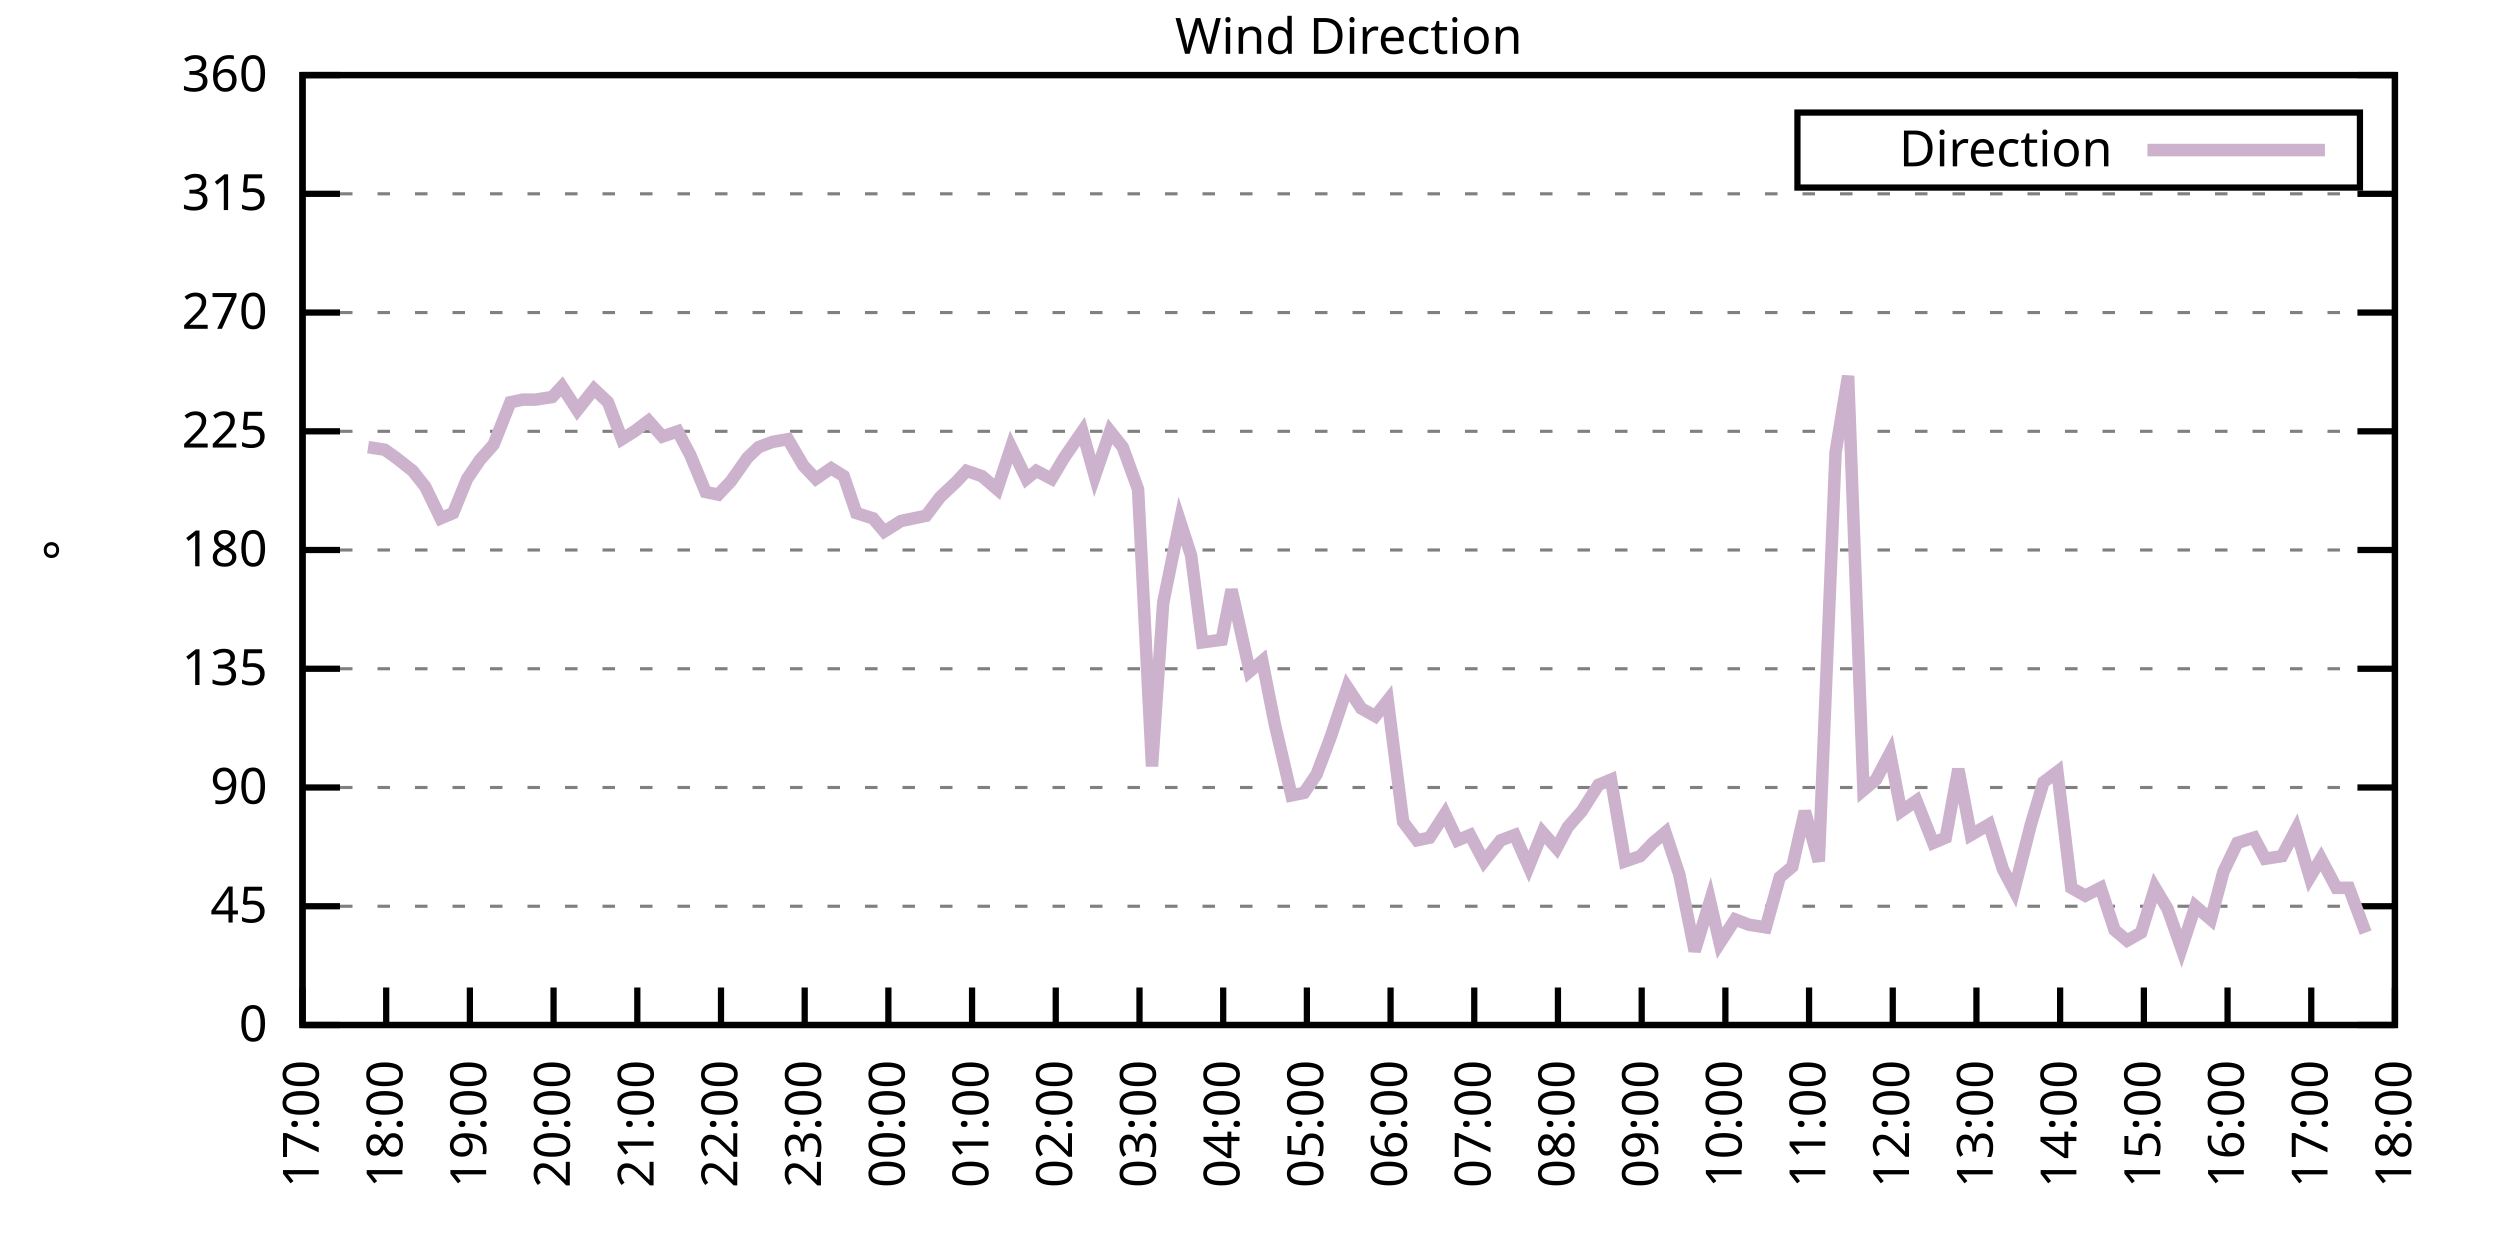
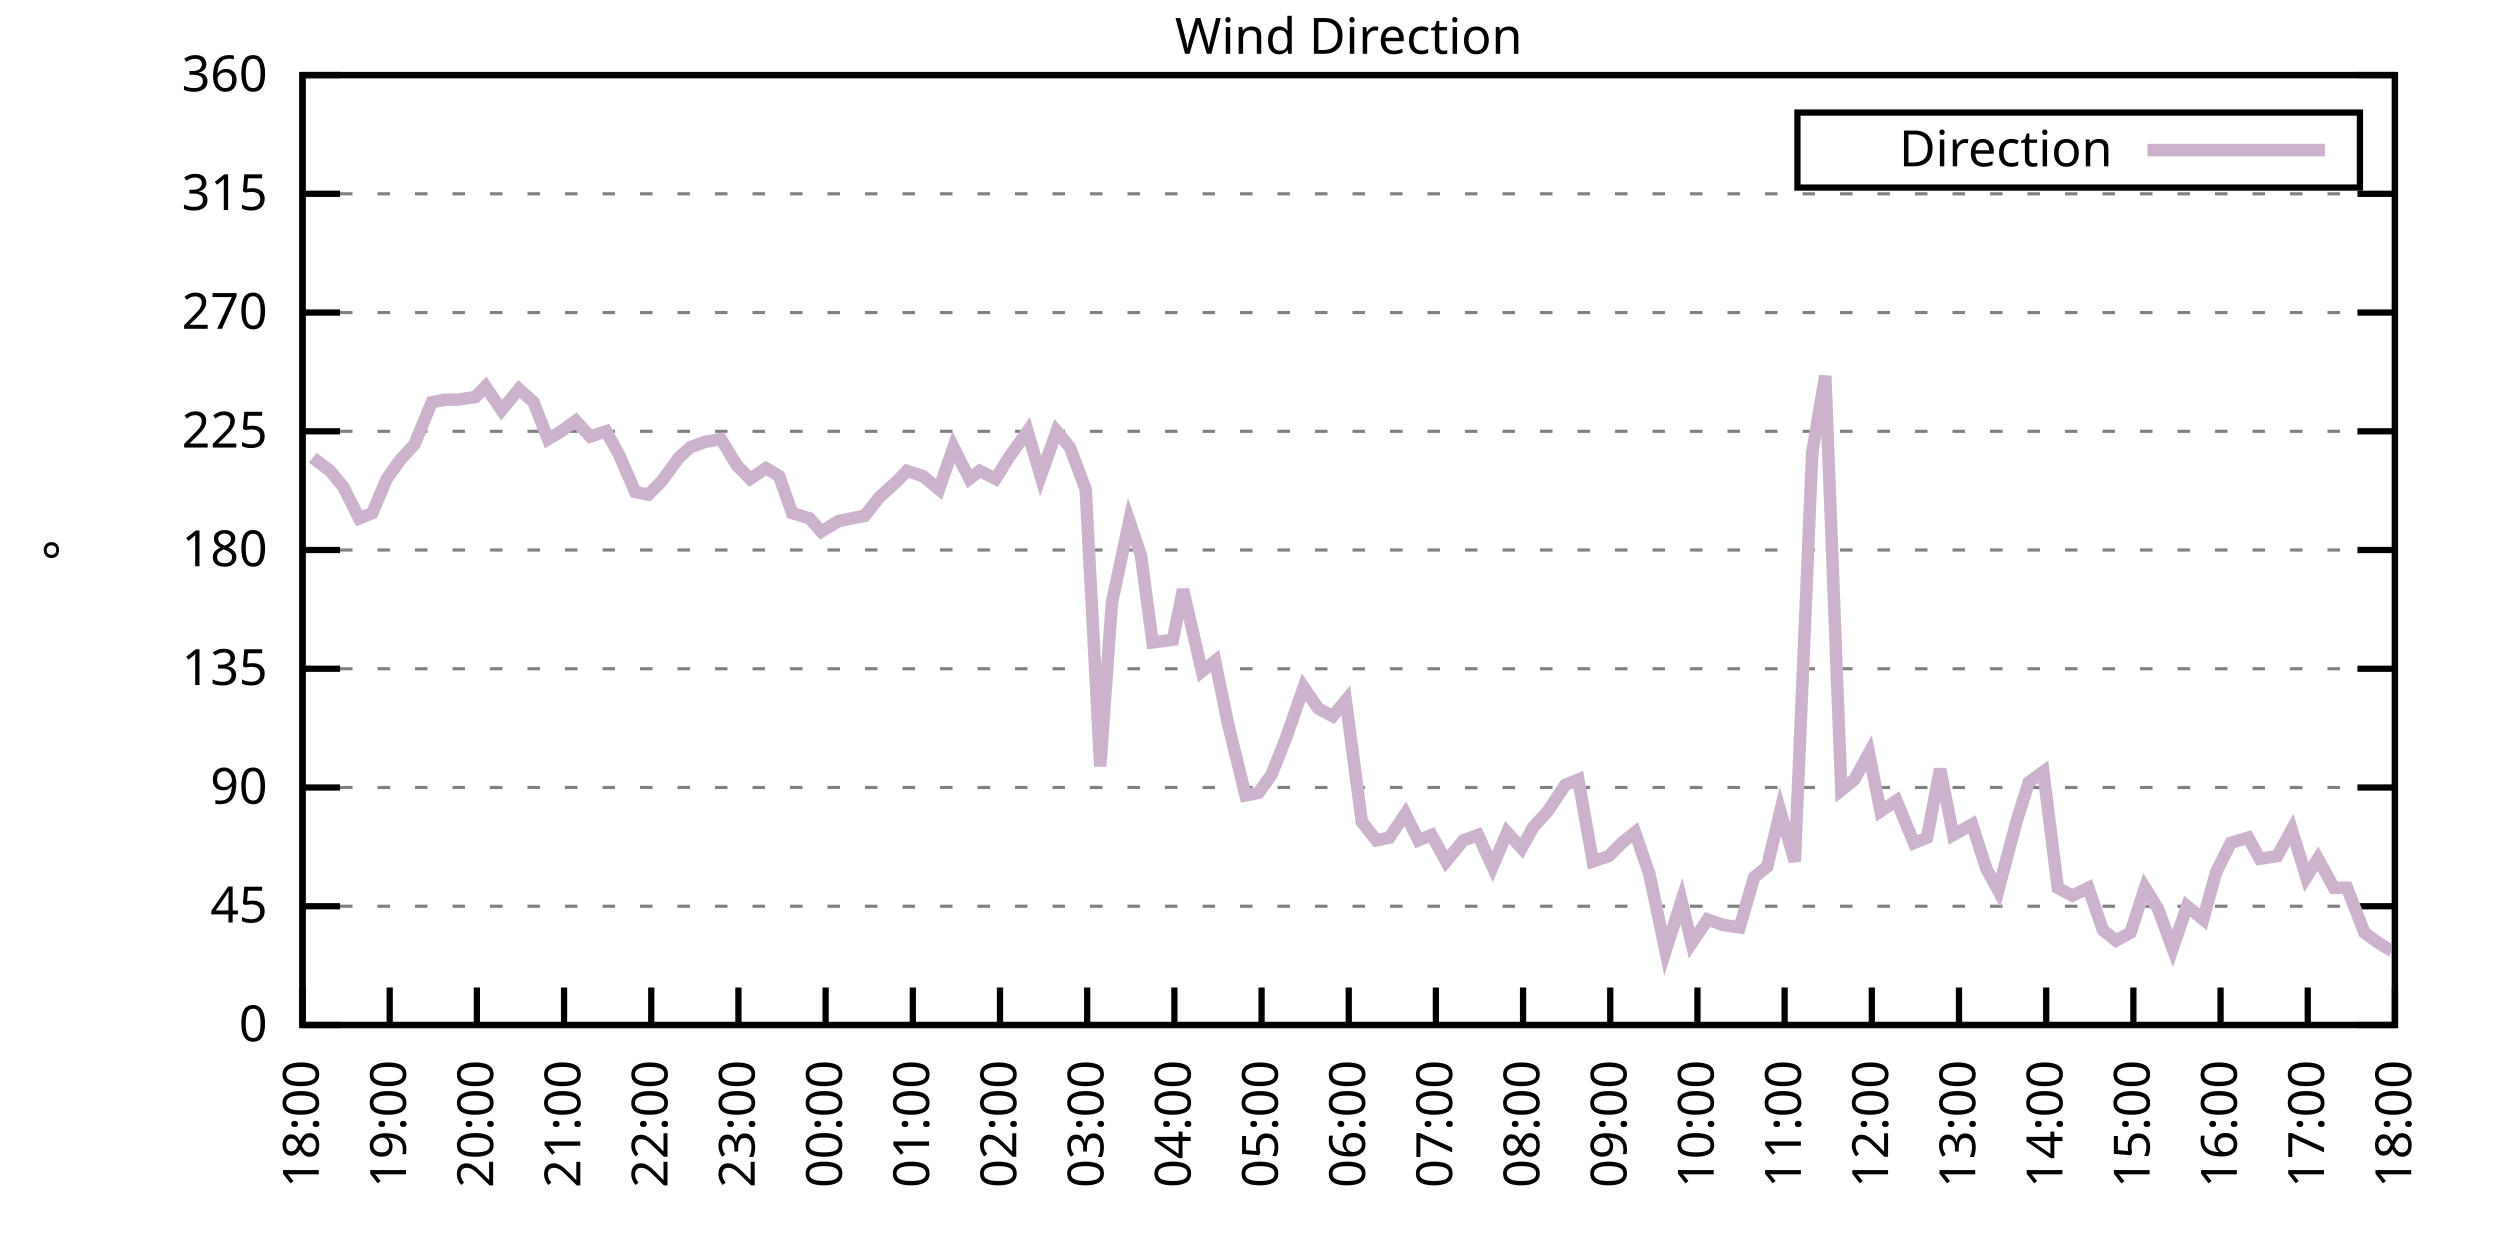
<svg xmlns="http://www.w3.org/2000/svg" xmlns:xlink="http://www.w3.org/1999/xlink" width="400" height="200" viewBox="0 0 400 200">
  <g id="gnuplot_canvas">
    <rect x="0" y="0" width="400" height="200" fill="none" />
    <defs>
      <circle id="gpDot" r="0.5" stroke-width="0.5" stroke="currentColor" />
      <path id="gpPt0" stroke-width="0.333" stroke="currentColor" d="M-1,0 h2 M0,-1 v2" />
      <path id="gpPt1" stroke-width="0.333" stroke="currentColor" d="M-1,-1 L1,1 M1,-1 L-1,1" />
      <path id="gpPt2" stroke-width="0.333" stroke="currentColor" d="M-1,0 L1,0 M0,-1 L0,1 M-1,-1 L1,1 M-1,1 L1,-1" />
      <rect id="gpPt3" stroke-width="0.333" stroke="currentColor" x="-1" y="-1" width="2" height="2" />
      <rect id="gpPt4" stroke-width="0.333" stroke="currentColor" fill="currentColor" x="-1" y="-1" width="2" height="2" />
      <circle id="gpPt5" stroke-width="0.333" stroke="currentColor" cx="0" cy="0" r="1" />
      <use xlink:href="#gpPt5" id="gpPt6" fill="currentColor" stroke="none" />
      <path id="gpPt7" stroke-width="0.333" stroke="currentColor" d="M0,-1.33 L-1.33,0.67 L1.33,0.67 z" />
      <use xlink:href="#gpPt7" id="gpPt8" fill="currentColor" stroke="none" />
      <use xlink:href="#gpPt7" id="gpPt9" stroke="currentColor" transform="rotate(180)" />
      <use xlink:href="#gpPt9" id="gpPt10" fill="currentColor" stroke="none" />
      <use xlink:href="#gpPt3" id="gpPt11" stroke="currentColor" transform="rotate(45)" />
      <use xlink:href="#gpPt11" id="gpPt12" fill="currentColor" stroke="none" />
      <path id="gpPt13" stroke-width="0.333" stroke="currentColor" d="M0,1.330 L1.265,0.411 L0.782,-1.067 L-0.782,-1.076 L-1.265,0.411 z" />
      <use xlink:href="#gpPt13" id="gpPt14" fill="currentColor" stroke="none" />
      <filter id="textbox" filterUnits="objectBoundingBox" x="0" y="0" height="1" width="1">
        <feFlood flood-color="white" flood-opacity="1" result="bgnd" />
        <feComposite in="SourceGraphic" in2="bgnd" operator="atop" />
      </filter>
      <filter id="greybox" filterUnits="objectBoundingBox" x="0" y="0" height="1" width="1">
        <feFlood flood-color="lightgrey" flood-opacity="1" result="grey" />
        <feComposite in="SourceGraphic" in2="grey" operator="atop" />
      </filter>
    </defs>
    <g fill="none" color="white" stroke="currentColor" stroke-width="1.00" stroke-linecap="butt" stroke-linejoin="miter">
</g>
    <g fill="none" color="black" stroke="currentColor" stroke-width="1.00" stroke-linecap="butt" stroke-linejoin="miter">
      <g stroke="none" shape-rendering="crispEdges">
        <polygon fill="rgb(255, 255, 255)" points="48.40,164.00 383.18,164.00 383.18,12.02 48.40,12.02 " />
      </g>
    </g>
    <g fill="none" color="black" stroke="currentColor" stroke-width="1.00" stroke-linecap="butt" stroke-linejoin="miter">
</g>
    <g fill="none" color="black" stroke="black" stroke-width="0.50" stroke-linecap="butt" stroke-linejoin="miter">
</g>
    <g fill="none" color="gray" stroke="currentColor" stroke-width="0.50" stroke-linecap="butt" stroke-linejoin="miter">
      <path stroke="gray" stroke-dasharray="2,4" class="gridline" d="M48.40,164.00 L383.19,164.00  " />
    </g>
    <g fill="none" color="gray" stroke="gray" stroke-width="1.00" stroke-linecap="butt" stroke-linejoin="miter">
</g>
    <g fill="none" color="black" stroke="currentColor" stroke-width="1.00" stroke-linecap="butt" stroke-linejoin="miter">
      <path stroke="black" d="M48.40,164.00 L54.40,164.00 M383.19,164.00 L377.19,164.00  " />
      <g transform="translate(42.80,166.60)" stroke="none" fill="black" font-family="Sans" font-size="8.00" text-anchor="end">
        <text>
          <tspan font-family="Sans"> 0</tspan>
        </text>
      </g>
    </g>
    <g fill="none" color="black" stroke="currentColor" stroke-width="1.00" stroke-linecap="butt" stroke-linejoin="miter">
</g>
    <g fill="none" color="black" stroke="black" stroke-width="0.50" stroke-linecap="butt" stroke-linejoin="miter">
</g>
    <g fill="none" color="gray" stroke="currentColor" stroke-width="0.50" stroke-linecap="butt" stroke-linejoin="miter">
      <path stroke="gray" stroke-dasharray="2,4" class="gridline" d="M48.40,145.00 L383.19,145.00  " />
    </g>
    <g fill="none" color="gray" stroke="gray" stroke-width="1.00" stroke-linecap="butt" stroke-linejoin="miter">
</g>
    <g fill="none" color="black" stroke="currentColor" stroke-width="1.00" stroke-linecap="butt" stroke-linejoin="miter">
      <path stroke="black" d="M48.40,145.00 L54.40,145.00 M383.19,145.00 L377.19,145.00  " />
      <g transform="translate(42.80,147.60)" stroke="none" fill="black" font-family="Sans" font-size="8.00" text-anchor="end">
        <text>
          <tspan font-family="Sans"> 45</tspan>
        </text>
      </g>
    </g>
    <g fill="none" color="black" stroke="currentColor" stroke-width="1.00" stroke-linecap="butt" stroke-linejoin="miter">
</g>
    <g fill="none" color="black" stroke="black" stroke-width="0.50" stroke-linecap="butt" stroke-linejoin="miter">
</g>
    <g fill="none" color="gray" stroke="currentColor" stroke-width="0.50" stroke-linecap="butt" stroke-linejoin="miter">
      <path stroke="gray" stroke-dasharray="2,4" class="gridline" d="M48.40,126.00 L383.19,126.00  " />
    </g>
    <g fill="none" color="gray" stroke="gray" stroke-width="1.00" stroke-linecap="butt" stroke-linejoin="miter">
</g>
    <g fill="none" color="black" stroke="currentColor" stroke-width="1.00" stroke-linecap="butt" stroke-linejoin="miter">
      <path stroke="black" d="M48.40,126.00 L54.40,126.00 M383.19,126.00 L377.19,126.00  " />
      <g transform="translate(42.80,128.60)" stroke="none" fill="black" font-family="Sans" font-size="8.00" text-anchor="end">
        <text>
          <tspan font-family="Sans"> 90</tspan>
        </text>
      </g>
    </g>
    <g fill="none" color="black" stroke="currentColor" stroke-width="1.00" stroke-linecap="butt" stroke-linejoin="miter">
</g>
    <g fill="none" color="black" stroke="black" stroke-width="0.50" stroke-linecap="butt" stroke-linejoin="miter">
</g>
    <g fill="none" color="gray" stroke="currentColor" stroke-width="0.50" stroke-linecap="butt" stroke-linejoin="miter">
      <path stroke="gray" stroke-dasharray="2,4" class="gridline" d="M48.40,107.00 L383.19,107.00  " />
    </g>
    <g fill="none" color="gray" stroke="gray" stroke-width="1.00" stroke-linecap="butt" stroke-linejoin="miter">
</g>
    <g fill="none" color="black" stroke="currentColor" stroke-width="1.00" stroke-linecap="butt" stroke-linejoin="miter">
      <path stroke="black" d="M48.40,107.00 L54.40,107.00 M383.19,107.00 L377.19,107.00  " />
      <g transform="translate(42.80,109.60)" stroke="none" fill="black" font-family="Sans" font-size="8.00" text-anchor="end">
        <text>
          <tspan font-family="Sans"> 135</tspan>
        </text>
      </g>
    </g>
    <g fill="none" color="black" stroke="currentColor" stroke-width="1.00" stroke-linecap="butt" stroke-linejoin="miter">
</g>
    <g fill="none" color="black" stroke="black" stroke-width="0.50" stroke-linecap="butt" stroke-linejoin="miter">
</g>
    <g fill="none" color="gray" stroke="currentColor" stroke-width="0.50" stroke-linecap="butt" stroke-linejoin="miter">
      <path stroke="gray" stroke-dasharray="2,4" class="gridline" d="M48.40,88.00 L383.19,88.00  " />
    </g>
    <g fill="none" color="gray" stroke="gray" stroke-width="1.00" stroke-linecap="butt" stroke-linejoin="miter">
</g>
    <g fill="none" color="black" stroke="currentColor" stroke-width="1.00" stroke-linecap="butt" stroke-linejoin="miter">
      <path stroke="black" d="M48.40,88.00 L54.40,88.00 M383.19,88.00 L377.19,88.00  " />
      <g transform="translate(42.80,90.60)" stroke="none" fill="black" font-family="Sans" font-size="8.00" text-anchor="end">
        <text>
          <tspan font-family="Sans"> 180</tspan>
        </text>
      </g>
    </g>
    <g fill="none" color="black" stroke="currentColor" stroke-width="1.00" stroke-linecap="butt" stroke-linejoin="miter">
</g>
    <g fill="none" color="black" stroke="black" stroke-width="0.50" stroke-linecap="butt" stroke-linejoin="miter">
</g>
    <g fill="none" color="gray" stroke="currentColor" stroke-width="0.50" stroke-linecap="butt" stroke-linejoin="miter">
      <path stroke="gray" stroke-dasharray="2,4" class="gridline" d="M48.40,69.01 L383.19,69.01  " />
    </g>
    <g fill="none" color="gray" stroke="gray" stroke-width="1.00" stroke-linecap="butt" stroke-linejoin="miter">
</g>
    <g fill="none" color="black" stroke="currentColor" stroke-width="1.00" stroke-linecap="butt" stroke-linejoin="miter">
      <path stroke="black" d="M48.40,69.01 L54.40,69.01 M383.19,69.01 L377.19,69.01  " />
      <g transform="translate(42.80,71.61)" stroke="none" fill="black" font-family="Sans" font-size="8.00" text-anchor="end">
        <text>
          <tspan font-family="Sans"> 225</tspan>
        </text>
      </g>
    </g>
    <g fill="none" color="black" stroke="currentColor" stroke-width="1.00" stroke-linecap="butt" stroke-linejoin="miter">
</g>
    <g fill="none" color="black" stroke="black" stroke-width="0.50" stroke-linecap="butt" stroke-linejoin="miter">
</g>
    <g fill="none" color="gray" stroke="currentColor" stroke-width="0.50" stroke-linecap="butt" stroke-linejoin="miter">
      <path stroke="gray" stroke-dasharray="2,4" class="gridline" d="M48.40,50.01 L383.19,50.01  " />
    </g>
    <g fill="none" color="gray" stroke="gray" stroke-width="1.00" stroke-linecap="butt" stroke-linejoin="miter">
</g>
    <g fill="none" color="black" stroke="currentColor" stroke-width="1.00" stroke-linecap="butt" stroke-linejoin="miter">
      <path stroke="black" d="M48.40,50.01 L54.40,50.01 M383.19,50.01 L377.19,50.01  " />
      <g transform="translate(42.80,52.61)" stroke="none" fill="black" font-family="Sans" font-size="8.00" text-anchor="end">
        <text>
          <tspan font-family="Sans"> 270</tspan>
        </text>
      </g>
    </g>
    <g fill="none" color="black" stroke="currentColor" stroke-width="1.00" stroke-linecap="butt" stroke-linejoin="miter">
</g>
    <g fill="none" color="black" stroke="black" stroke-width="0.50" stroke-linecap="butt" stroke-linejoin="miter">
</g>
    <g fill="none" color="gray" stroke="currentColor" stroke-width="0.50" stroke-linecap="butt" stroke-linejoin="miter">
      <path stroke="gray" stroke-dasharray="2,4" class="gridline" d="M48.40,31.01 L383.19,31.01  " />
    </g>
    <g fill="none" color="gray" stroke="gray" stroke-width="1.00" stroke-linecap="butt" stroke-linejoin="miter">
</g>
    <g fill="none" color="black" stroke="currentColor" stroke-width="1.00" stroke-linecap="butt" stroke-linejoin="miter">
      <path stroke="black" d="M48.40,31.01 L54.40,31.01 M383.19,31.01 L377.19,31.01  " />
      <g transform="translate(42.80,33.61)" stroke="none" fill="black" font-family="Sans" font-size="8.00" text-anchor="end">
        <text>
          <tspan font-family="Sans"> 315</tspan>
        </text>
      </g>
    </g>
    <g fill="none" color="black" stroke="currentColor" stroke-width="1.00" stroke-linecap="butt" stroke-linejoin="miter">
</g>
    <g fill="none" color="black" stroke="black" stroke-width="0.50" stroke-linecap="butt" stroke-linejoin="miter">
</g>
    <g fill="none" color="gray" stroke="currentColor" stroke-width="0.50" stroke-linecap="butt" stroke-linejoin="miter">
      <path stroke="gray" stroke-dasharray="2,4" class="gridline" d="M48.40,12.01 L383.19,12.01  " />
    </g>
    <g fill="none" color="gray" stroke="gray" stroke-width="1.00" stroke-linecap="butt" stroke-linejoin="miter">
</g>
    <g fill="none" color="black" stroke="currentColor" stroke-width="1.00" stroke-linecap="butt" stroke-linejoin="miter">
      <path stroke="black" d="M48.40,12.01 L54.40,12.01 M383.19,12.01 L377.19,12.01  " />
      <g transform="translate(42.80,14.61)" stroke="none" fill="black" font-family="Sans" font-size="8.00" text-anchor="end">
        <text>
          <tspan font-family="Sans"> 360</tspan>
        </text>
      </g>
    </g>
    <g fill="none" color="black" stroke="currentColor" stroke-width="1.00" stroke-linecap="butt" stroke-linejoin="miter">
      <path stroke="black" d="M48.40,164.00 L48.40,158.00  " />
      <g transform="translate(51.00,169.60) rotate(270.00)" stroke="none" fill="black" font-family="Sans" font-size="8.00" text-anchor="end">
        <text>
-           <tspan font-family="Sans">17:00</tspan>
-         </text>
-       </g>
-     </g>
-     <g fill="none" color="black" stroke="currentColor" stroke-width="1.00" stroke-linecap="butt" stroke-linejoin="miter">
-       <path stroke="black" d="M61.79,164.00 L61.79,158.00  " />
-       <g transform="translate(64.39,169.60) rotate(270.00)" stroke="none" fill="black" font-family="Sans" font-size="8.00" text-anchor="end">
-         <text>
          <tspan font-family="Sans">18:00</tspan>
        </text>
      </g>
    </g>
    <g fill="none" color="black" stroke="currentColor" stroke-width="1.00" stroke-linecap="butt" stroke-linejoin="miter">
-       <path stroke="black" d="M75.18,164.00 L75.18,158.00  " />
-       <g transform="translate(77.78,169.60) rotate(270.00)" stroke="none" fill="black" font-family="Sans" font-size="8.00" text-anchor="end">
+       <path stroke="black" d="M62.35,164.00 L62.35,158.00  " />
+       <g transform="translate(64.95,169.60) rotate(270.00)" stroke="none" fill="black" font-family="Sans" font-size="8.00" text-anchor="end">
        <text>
          <tspan font-family="Sans">19:00</tspan>
        </text>
      </g>
    </g>
    <g fill="none" color="black" stroke="currentColor" stroke-width="1.00" stroke-linecap="butt" stroke-linejoin="miter">
-       <path stroke="black" d="M88.57,164.00 L88.57,158.00  " />
-       <g transform="translate(91.17,169.60) rotate(270.00)" stroke="none" fill="black" font-family="Sans" font-size="8.00" text-anchor="end">
+       <path stroke="black" d="M76.30,164.00 L76.30,158.00  " />
+       <g transform="translate(78.90,169.60) rotate(270.00)" stroke="none" fill="black" font-family="Sans" font-size="8.00" text-anchor="end">
        <text>
          <tspan font-family="Sans">20:00</tspan>
        </text>
      </g>
    </g>
    <g fill="none" color="black" stroke="currentColor" stroke-width="1.00" stroke-linecap="butt" stroke-linejoin="miter">
-       <path stroke="black" d="M101.97,164.00 L101.97,158.00  " />
-       <g transform="translate(104.57,169.60) rotate(270.00)" stroke="none" fill="black" font-family="Sans" font-size="8.00" text-anchor="end">
+       <path stroke="black" d="M90.25,164.00 L90.25,158.00  " />
+       <g transform="translate(92.85,169.60) rotate(270.00)" stroke="none" fill="black" font-family="Sans" font-size="8.00" text-anchor="end">
        <text>
          <tspan font-family="Sans">21:00</tspan>
        </text>
      </g>
    </g>
    <g fill="none" color="black" stroke="currentColor" stroke-width="1.00" stroke-linecap="butt" stroke-linejoin="miter">
-       <path stroke="black" d="M115.36,164.00 L115.36,158.00  " />
-       <g transform="translate(117.96,169.60) rotate(270.00)" stroke="none" fill="black" font-family="Sans" font-size="8.00" text-anchor="end">
+       <path stroke="black" d="M104.20,164.00 L104.20,158.00  " />
+       <g transform="translate(106.80,169.60) rotate(270.00)" stroke="none" fill="black" font-family="Sans" font-size="8.00" text-anchor="end">
        <text>
          <tspan font-family="Sans">22:00</tspan>
        </text>
      </g>
    </g>
    <g fill="none" color="black" stroke="currentColor" stroke-width="1.00" stroke-linecap="butt" stroke-linejoin="miter">
-       <path stroke="black" d="M128.75,164.00 L128.75,158.00  " />
-       <g transform="translate(131.35,169.60) rotate(270.00)" stroke="none" fill="black" font-family="Sans" font-size="8.00" text-anchor="end">
+       <path stroke="black" d="M118.15,164.00 L118.15,158.00  " />
+       <g transform="translate(120.75,169.60) rotate(270.00)" stroke="none" fill="black" font-family="Sans" font-size="8.00" text-anchor="end">
        <text>
          <tspan font-family="Sans">23:00</tspan>
        </text>
      </g>
    </g>
    <g fill="none" color="black" stroke="currentColor" stroke-width="1.00" stroke-linecap="butt" stroke-linejoin="miter">
-       <path stroke="black" d="M142.14,164.00 L142.14,158.00  " />
-       <g transform="translate(144.74,169.60) rotate(270.00)" stroke="none" fill="black" font-family="Sans" font-size="8.00" text-anchor="end">
+       <path stroke="black" d="M132.10,164.00 L132.10,158.00  " />
+       <g transform="translate(134.70,169.60) rotate(270.00)" stroke="none" fill="black" font-family="Sans" font-size="8.00" text-anchor="end">
        <text>
          <tspan font-family="Sans">00:00</tspan>
        </text>
      </g>
    </g>
    <g fill="none" color="black" stroke="currentColor" stroke-width="1.00" stroke-linecap="butt" stroke-linejoin="miter">
-       <path stroke="black" d="M155.53,164.00 L155.53,158.00  " />
-       <g transform="translate(158.13,169.60) rotate(270.00)" stroke="none" fill="black" font-family="Sans" font-size="8.00" text-anchor="end">
+       <path stroke="black" d="M146.05,164.00 L146.05,158.00  " />
+       <g transform="translate(148.65,169.60) rotate(270.00)" stroke="none" fill="black" font-family="Sans" font-size="8.00" text-anchor="end">
        <text>
          <tspan font-family="Sans">01:00</tspan>
        </text>
      </g>
    </g>
    <g fill="none" color="black" stroke="currentColor" stroke-width="1.00" stroke-linecap="butt" stroke-linejoin="miter">
-       <path stroke="black" d="M168.92,164.00 L168.92,158.00  " />
-       <g transform="translate(171.52,169.60) rotate(270.00)" stroke="none" fill="black" font-family="Sans" font-size="8.00" text-anchor="end">
+       <path stroke="black" d="M160.00,164.00 L160.00,158.00  " />
+       <g transform="translate(162.60,169.60) rotate(270.00)" stroke="none" fill="black" font-family="Sans" font-size="8.00" text-anchor="end">
        <text>
          <tspan font-family="Sans">02:00</tspan>
        </text>
      </g>
    </g>
    <g fill="none" color="black" stroke="currentColor" stroke-width="1.00" stroke-linecap="butt" stroke-linejoin="miter">
-       <path stroke="black" d="M182.32,164.00 L182.32,158.00  " />
-       <g transform="translate(184.92,169.60) rotate(270.00)" stroke="none" fill="black" font-family="Sans" font-size="8.00" text-anchor="end">
+       <path stroke="black" d="M173.95,164.00 L173.95,158.00  " />
+       <g transform="translate(176.55,169.60) rotate(270.00)" stroke="none" fill="black" font-family="Sans" font-size="8.00" text-anchor="end">
        <text>
          <tspan font-family="Sans">03:00</tspan>
        </text>
      </g>
    </g>
    <g fill="none" color="black" stroke="currentColor" stroke-width="1.00" stroke-linecap="butt" stroke-linejoin="miter">
-       <path stroke="black" d="M195.71,164.00 L195.71,158.00  " />
-       <g transform="translate(198.31,169.60) rotate(270.00)" stroke="none" fill="black" font-family="Sans" font-size="8.00" text-anchor="end">
+       <path stroke="black" d="M187.90,164.00 L187.90,158.00  " />
+       <g transform="translate(190.50,169.60) rotate(270.00)" stroke="none" fill="black" font-family="Sans" font-size="8.00" text-anchor="end">
        <text>
          <tspan font-family="Sans">04:00</tspan>
        </text>
      </g>
    </g>
    <g fill="none" color="black" stroke="currentColor" stroke-width="1.00" stroke-linecap="butt" stroke-linejoin="miter">
-       <path stroke="black" d="M209.10,164.00 L209.10,158.00  " />
-       <g transform="translate(211.70,169.60) rotate(270.00)" stroke="none" fill="black" font-family="Sans" font-size="8.00" text-anchor="end">
+       <path stroke="black" d="M201.85,164.00 L201.85,158.00  " />
+       <g transform="translate(204.45,169.60) rotate(270.00)" stroke="none" fill="black" font-family="Sans" font-size="8.00" text-anchor="end">
        <text>
          <tspan font-family="Sans">05:00</tspan>
        </text>
      </g>
    </g>
    <g fill="none" color="black" stroke="currentColor" stroke-width="1.00" stroke-linecap="butt" stroke-linejoin="miter">
-       <path stroke="black" d="M222.49,164.00 L222.49,158.00  " />
-       <g transform="translate(225.09,169.60) rotate(270.00)" stroke="none" fill="black" font-family="Sans" font-size="8.00" text-anchor="end">
+       <path stroke="black" d="M215.80,164.00 L215.80,158.00  " />
+       <g transform="translate(218.40,169.60) rotate(270.00)" stroke="none" fill="black" font-family="Sans" font-size="8.00" text-anchor="end">
        <text>
          <tspan font-family="Sans">06:00</tspan>
        </text>
      </g>
    </g>
    <g fill="none" color="black" stroke="currentColor" stroke-width="1.00" stroke-linecap="butt" stroke-linejoin="miter">
-       <path stroke="black" d="M235.88,164.00 L235.88,158.00  " />
-       <g transform="translate(238.48,169.60) rotate(270.00)" stroke="none" fill="black" font-family="Sans" font-size="8.00" text-anchor="end">
+       <path stroke="black" d="M229.74,164.00 L229.74,158.00  " />
+       <g transform="translate(232.34,169.60) rotate(270.00)" stroke="none" fill="black" font-family="Sans" font-size="8.00" text-anchor="end">
        <text>
          <tspan font-family="Sans">07:00</tspan>
        </text>
      </g>
    </g>
    <g fill="none" color="black" stroke="currentColor" stroke-width="1.00" stroke-linecap="butt" stroke-linejoin="miter">
-       <path stroke="black" d="M249.27,164.00 L249.27,158.00  " />
-       <g transform="translate(251.87,169.60) rotate(270.00)" stroke="none" fill="black" font-family="Sans" font-size="8.00" text-anchor="end">
+       <path stroke="black" d="M243.69,164.00 L243.69,158.00  " />
+       <g transform="translate(246.29,169.60) rotate(270.00)" stroke="none" fill="black" font-family="Sans" font-size="8.00" text-anchor="end">
        <text>
          <tspan font-family="Sans">08:00</tspan>
        </text>
      </g>
    </g>
    <g fill="none" color="black" stroke="currentColor" stroke-width="1.00" stroke-linecap="butt" stroke-linejoin="miter">
-       <path stroke="black" d="M262.67,164.00 L262.67,158.00  " />
-       <g transform="translate(265.27,169.60) rotate(270.00)" stroke="none" fill="black" font-family="Sans" font-size="8.00" text-anchor="end">
+       <path stroke="black" d="M257.64,164.00 L257.64,158.00  " />
+       <g transform="translate(260.24,169.60) rotate(270.00)" stroke="none" fill="black" font-family="Sans" font-size="8.00" text-anchor="end">
        <text>
          <tspan font-family="Sans">09:00</tspan>
        </text>
      </g>
    </g>
    <g fill="none" color="black" stroke="currentColor" stroke-width="1.00" stroke-linecap="butt" stroke-linejoin="miter">
-       <path stroke="black" d="M276.06,164.00 L276.06,158.00  " />
-       <g transform="translate(278.66,169.60) rotate(270.00)" stroke="none" fill="black" font-family="Sans" font-size="8.00" text-anchor="end">
+       <path stroke="black" d="M271.59,164.00 L271.59,158.00  " />
+       <g transform="translate(274.19,169.60) rotate(270.00)" stroke="none" fill="black" font-family="Sans" font-size="8.00" text-anchor="end">
        <text>
          <tspan font-family="Sans">10:00</tspan>
        </text>
      </g>
    </g>
    <g fill="none" color="black" stroke="currentColor" stroke-width="1.00" stroke-linecap="butt" stroke-linejoin="miter">
-       <path stroke="black" d="M289.45,164.00 L289.45,158.00  " />
-       <g transform="translate(292.05,169.60) rotate(270.00)" stroke="none" fill="black" font-family="Sans" font-size="8.00" text-anchor="end">
+       <path stroke="black" d="M285.54,164.00 L285.54,158.00  " />
+       <g transform="translate(288.14,169.60) rotate(270.00)" stroke="none" fill="black" font-family="Sans" font-size="8.00" text-anchor="end">
        <text>
          <tspan font-family="Sans">11:00</tspan>
        </text>
      </g>
    </g>
    <g fill="none" color="black" stroke="currentColor" stroke-width="1.00" stroke-linecap="butt" stroke-linejoin="miter">
-       <path stroke="black" d="M302.84,164.00 L302.84,158.00  " />
-       <g transform="translate(305.44,169.60) rotate(270.00)" stroke="none" fill="black" font-family="Sans" font-size="8.00" text-anchor="end">
+       <path stroke="black" d="M299.49,164.00 L299.49,158.00  " />
+       <g transform="translate(302.09,169.60) rotate(270.00)" stroke="none" fill="black" font-family="Sans" font-size="8.00" text-anchor="end">
        <text>
          <tspan font-family="Sans">12:00</tspan>
        </text>
      </g>
    </g>
    <g fill="none" color="black" stroke="currentColor" stroke-width="1.00" stroke-linecap="butt" stroke-linejoin="miter">
-       <path stroke="black" d="M316.23,164.00 L316.23,158.00  " />
-       <g transform="translate(318.83,169.60) rotate(270.00)" stroke="none" fill="black" font-family="Sans" font-size="8.00" text-anchor="end">
+       <path stroke="black" d="M313.44,164.00 L313.44,158.00  " />
+       <g transform="translate(316.04,169.60) rotate(270.00)" stroke="none" fill="black" font-family="Sans" font-size="8.00" text-anchor="end">
        <text>
          <tspan font-family="Sans">13:00</tspan>
        </text>
      </g>
    </g>
    <g fill="none" color="black" stroke="currentColor" stroke-width="1.00" stroke-linecap="butt" stroke-linejoin="miter">
-       <path stroke="black" d="M329.62,164.00 L329.62,158.00  " />
-       <g transform="translate(332.22,169.60) rotate(270.00)" stroke="none" fill="black" font-family="Sans" font-size="8.00" text-anchor="end">
+       <path stroke="black" d="M327.39,164.00 L327.39,158.00  " />
+       <g transform="translate(329.99,169.60) rotate(270.00)" stroke="none" fill="black" font-family="Sans" font-size="8.00" text-anchor="end">
        <text>
          <tspan font-family="Sans">14:00</tspan>
        </text>
      </g>
    </g>
    <g fill="none" color="black" stroke="currentColor" stroke-width="1.00" stroke-linecap="butt" stroke-linejoin="miter">
-       <path stroke="black" d="M343.02,164.00 L343.02,158.00  " />
-       <g transform="translate(345.62,169.60) rotate(270.00)" stroke="none" fill="black" font-family="Sans" font-size="8.00" text-anchor="end">
+       <path stroke="black" d="M341.34,164.00 L341.34,158.00  " />
+       <g transform="translate(343.94,169.60) rotate(270.00)" stroke="none" fill="black" font-family="Sans" font-size="8.00" text-anchor="end">
        <text>
          <tspan font-family="Sans">15:00</tspan>
        </text>
      </g>
    </g>
    <g fill="none" color="black" stroke="currentColor" stroke-width="1.00" stroke-linecap="butt" stroke-linejoin="miter">
-       <path stroke="black" d="M356.41,164.00 L356.41,158.00  " />
-       <g transform="translate(359.01,169.60) rotate(270.00)" stroke="none" fill="black" font-family="Sans" font-size="8.00" text-anchor="end">
+       <path stroke="black" d="M355.29,164.00 L355.29,158.00  " />
+       <g transform="translate(357.89,169.60) rotate(270.00)" stroke="none" fill="black" font-family="Sans" font-size="8.00" text-anchor="end">
        <text>
          <tspan font-family="Sans">16:00</tspan>
        </text>
      </g>
    </g>
    <g fill="none" color="black" stroke="currentColor" stroke-width="1.00" stroke-linecap="butt" stroke-linejoin="miter">
-       <path stroke="black" d="M369.80,164.00 L369.80,158.00  " />
-       <g transform="translate(372.40,169.60) rotate(270.00)" stroke="none" fill="black" font-family="Sans" font-size="8.00" text-anchor="end">
+       <path stroke="black" d="M369.24,164.00 L369.24,158.00  " />
+       <g transform="translate(371.84,169.60) rotate(270.00)" stroke="none" fill="black" font-family="Sans" font-size="8.00" text-anchor="end">
        <text>
          <tspan font-family="Sans">17:00</tspan>
        </text>
      </g>
    </g>
    <g fill="none" color="black" stroke="currentColor" stroke-width="1.00" stroke-linecap="butt" stroke-linejoin="miter">
      <path stroke="black" d="M383.19,164.00 L383.19,158.00  " />
      <g transform="translate(385.79,169.60) rotate(270.00)" stroke="none" fill="black" font-family="Sans" font-size="8.00" text-anchor="end">
        <text>
          <tspan font-family="Sans">18:00</tspan>
        </text>
      </g>
    </g>
    <g fill="none" color="black" stroke="currentColor" stroke-width="1.00" stroke-linecap="butt" stroke-linejoin="miter">
</g>
    <g fill="none" color="black" stroke="currentColor" stroke-width="1.00" stroke-linecap="butt" stroke-linejoin="miter">
      <path stroke="black" d="M48.40,12.01 L48.40,164.00 L383.19,164.00 L383.19,12.01 L48.40,12.01 Z  " />
    </g>
    <g fill="none" color="black" stroke="currentColor" stroke-width="1.00" stroke-linecap="butt" stroke-linejoin="miter">
</g>
    <g fill="none" color="black" stroke="currentColor" stroke-width="1.00" stroke-linecap="butt" stroke-linejoin="miter">
      <path stroke="black" d="M287.59,30.01 L287.59,18.01 L377.59,18.01 L377.59,30.01 L287.59,30.01 Z  " />
    </g>
    <g id="Wind_direction_plot_1">
      <g fill="none" color="white" stroke="black" stroke-width="2.00" stroke-linecap="butt" stroke-linejoin="miter">
</g>
      <g fill="none" color="black" stroke="currentColor" stroke-width="2.00" stroke-linecap="butt" stroke-linejoin="miter">
        <g transform="translate(337.99,26.61)" stroke="none" fill="black" font-family="Sans" font-size="8.00" text-anchor="end">
          <text>
            <tspan font-family="Sans">Direction</tspan>
          </text>
        </g>
      </g>
      <g fill="none" color="black" stroke="currentColor" stroke-width="2.00" stroke-linecap="butt" stroke-linejoin="miter">
-         <path stroke="rgb(204, 178, 204)" d="M343.59,24.01 L371.99,24.01 M58.89,71.54 L61.57,71.96 L63.35,73.23 L66.03,75.34 L68.04,77.87 L70.50,82.94   L72.50,82.09 L74.74,76.61 L76.75,73.65 L78.98,71.12 L81.66,64.36 L83.66,63.94 L85.67,63.94 L88.35,63.52   L89.91,61.83 L92.37,65.63 L95.05,62.25 L97.28,64.36 L99.51,70.27 L101.52,69.01 L103.75,67.32 L105.98,69.85   L108.44,69.01 L110.45,72.81 L112.90,78.72 L114.91,79.14 L116.92,77.03 L119.60,73.23 L121.38,71.54 L123.62,70.70   L126.07,70.27 L128.53,74.49 L130.54,76.61 L132.99,74.92 L135.00,76.18 L137.01,82.09 L139.69,82.94 L141.47,85.05   L144.15,83.36 L146.16,82.94 L148.17,82.52 L150.40,79.56 L153.08,77.03 L154.64,75.34 L157.10,76.18 L159.55,78.29   L161.78,71.54 L164.24,76.61 L165.80,75.34 L168.25,76.61 L170.26,73.23 L173.17,69.01 L175.17,76.18 L177.63,69.01   L179.64,71.54 L182.09,78.29 L184.32,122.62 L186.11,96.45 L188.79,83.36 L190.57,88.85 L192.36,102.78 L195.48,102.36   L197.05,94.34 L199.95,107.43 L201.96,105.74 L203.97,115.87 L206.64,127.27 L208.65,126.85 L210.66,123.89 L212.89,117.98   L215.57,109.96 L217.80,113.34 L220.04,114.60 L222.04,112.07 L224.50,131.49 L226.73,134.45 L228.74,134.02 L231.20,130.22   L233.20,134.45 L235.21,133.60 L237.44,137.82 L240.12,134.45 L242.36,133.60 L244.59,138.67 L246.82,133.18 L249.05,135.71   L250.84,132.34 L253.07,129.80 L255.75,125.58 L257.76,124.74 L259.99,137.82 L262.44,136.98 L264.45,134.87 L266.46,133.18   L268.69,139.93 L271.15,152.18 L273.60,144.16 L275.16,150.91 L277.62,147.11 L279.85,147.96 L282.53,148.38 L284.76,140.36   L286.77,138.67 L288.78,129.80 L291.01,137.82 L293.69,72.38 L295.70,60.14 L298.15,126.42 L300.16,124.74 L302.39,120.51   L304.18,129.80 L306.63,128.11 L309.31,134.87 L311.32,134.02 L313.33,123.05 L315.34,133.60 L318.24,131.91 L320.47,139.09   L322.26,142.47 L324.94,131.91 L326.95,125.16 L329.18,123.47 L331.41,142.05 L333.64,143.31 L336.10,142.05 L338.33,148.80   L340.34,150.49 L342.57,149.22 L344.80,142.05 L346.81,145.42 L349.04,151.76 L351.27,145.00 L353.73,147.11 L355.74,139.51   L357.97,134.87 L360.65,134.02 L362.43,137.40 L365.11,136.98 L367.34,132.76 L369.58,140.36 L371.36,137.40 L373.82,142.05   L375.82,142.05 L378.50,149.22  " />
+         <path stroke="rgb(204, 178, 204)" d="M343.59,24.01 L371.99,24.01 M50.03,73.23 L52.82,75.34 L54.91,77.87 L57.47,82.94 L59.56,82.09 L61.88,76.61   L63.98,73.65 L66.30,71.12 L69.09,64.36 L71.18,63.94 L73.28,63.94 L76.07,63.52 L77.69,61.83 L80.25,65.63   L83.04,62.25 L85.37,64.36 L87.69,70.27 L89.78,69.01 L92.11,67.32 L94.43,69.85 L96.99,69.01 L99.08,72.81   L101.64,78.72 L103.73,79.14 L105.83,77.03 L108.62,73.23 L110.48,71.54 L112.80,70.70 L115.36,70.27 L117.92,74.49   L120.01,76.61 L122.57,74.92 L124.66,76.18 L126.75,82.09 L129.54,82.94 L131.40,85.05 L134.19,83.36 L136.28,82.94   L138.37,82.52 L140.70,79.56 L143.49,77.03 L145.12,75.34 L147.67,76.18 L150.23,78.29 L152.56,71.54 L155.11,76.61   L156.74,75.34 L159.30,76.61 L161.39,73.23 L164.41,69.01 L166.51,76.18 L169.06,69.01 L171.16,71.54 L173.71,78.29   L176.04,122.62 L177.90,96.45 L180.69,83.36 L182.55,88.85 L184.41,102.78 L187.66,102.36 L189.29,94.34 L192.31,107.43   L194.41,105.74 L196.50,115.87 L199.29,127.27 L201.38,126.85 L203.47,123.89 L205.80,117.98 L208.59,109.96 L210.91,113.34   L213.24,114.60 L215.33,112.07 L217.89,131.49 L220.21,134.45 L222.30,134.02 L224.86,130.22 L226.95,134.45 L229.05,133.60   L231.37,137.82 L234.16,134.45 L236.49,133.60 L238.81,138.67 L241.14,133.18 L243.46,135.71 L245.32,132.34 L247.65,129.80   L250.44,125.58 L252.53,124.74 L254.85,137.82 L257.41,136.98 L259.50,134.87 L261.60,133.18 L263.92,139.93 L266.48,152.18   L269.04,144.16 L270.66,150.91 L273.22,147.11 L275.55,147.96 L278.34,148.38 L280.66,140.36 L282.75,138.67 L284.85,129.80   L287.17,137.82 L289.96,72.38 L292.05,60.14 L294.61,126.42 L296.70,124.74 L299.03,120.51 L300.89,129.80 L303.44,128.11   L306.23,134.87 L308.33,134.02 L310.42,123.05 L312.51,133.60 L315.53,131.91 L317.86,139.09 L319.72,142.47 L322.51,131.91   L324.60,125.16 L326.93,123.47 L329.25,142.05 L331.58,143.31 L334.13,142.05 L336.46,148.80 L338.55,150.49 L340.88,149.22   L343.20,142.05 L345.29,145.42 L347.62,151.76 L349.94,145.00 L352.50,147.11 L354.59,139.51 L356.92,134.87 L359.71,134.02   L361.57,137.40 L364.36,136.98 L366.68,132.76 L369.01,140.36 L370.87,137.40 L373.43,142.05 L375.52,142.05 L378.31,149.22   L380.63,150.91 L382.73,152.18  " />
      </g>
    </g>
    <g fill="none" color="black" stroke="currentColor" stroke-width="2.00" stroke-linecap="butt" stroke-linejoin="miter">
</g>
    <g fill="none" color="black" stroke="black" stroke-width="1.00" stroke-linecap="butt" stroke-linejoin="miter">
</g>
    <g fill="none" color="black" stroke="currentColor" stroke-width="1.00" stroke-linecap="butt" stroke-linejoin="miter">
      <path stroke="black" d="M48.40,12.01 L48.40,164.00 L383.19,164.00 L383.19,12.01 L48.40,12.01 Z  " />
      <g transform="translate(12.80,88.01) rotate(270.00)" stroke="none" fill="black" font-family="Sans" font-size="8.00" text-anchor="middle">
        <text>
          <tspan font-family="Sans">°</tspan>
        </text>
      </g>
    </g>
    <g fill="none" color="black" stroke="currentColor" stroke-width="1.00" stroke-linecap="butt" stroke-linejoin="miter">
</g>
    <g fill="none" color="black" stroke="currentColor" stroke-width="1.00" stroke-linecap="butt" stroke-linejoin="miter">
      <g transform="translate(215.79,8.61)" stroke="none" fill="black" font-family="Sans" font-size="8.00" text-anchor="middle">
        <text>
          <tspan font-family="Sans">Wind Direction</tspan>
        </text>
      </g>
    </g>
    <g fill="none" color="black" stroke="currentColor" stroke-width="1.00" stroke-linecap="butt" stroke-linejoin="miter">
</g>
  </g>
</svg>
